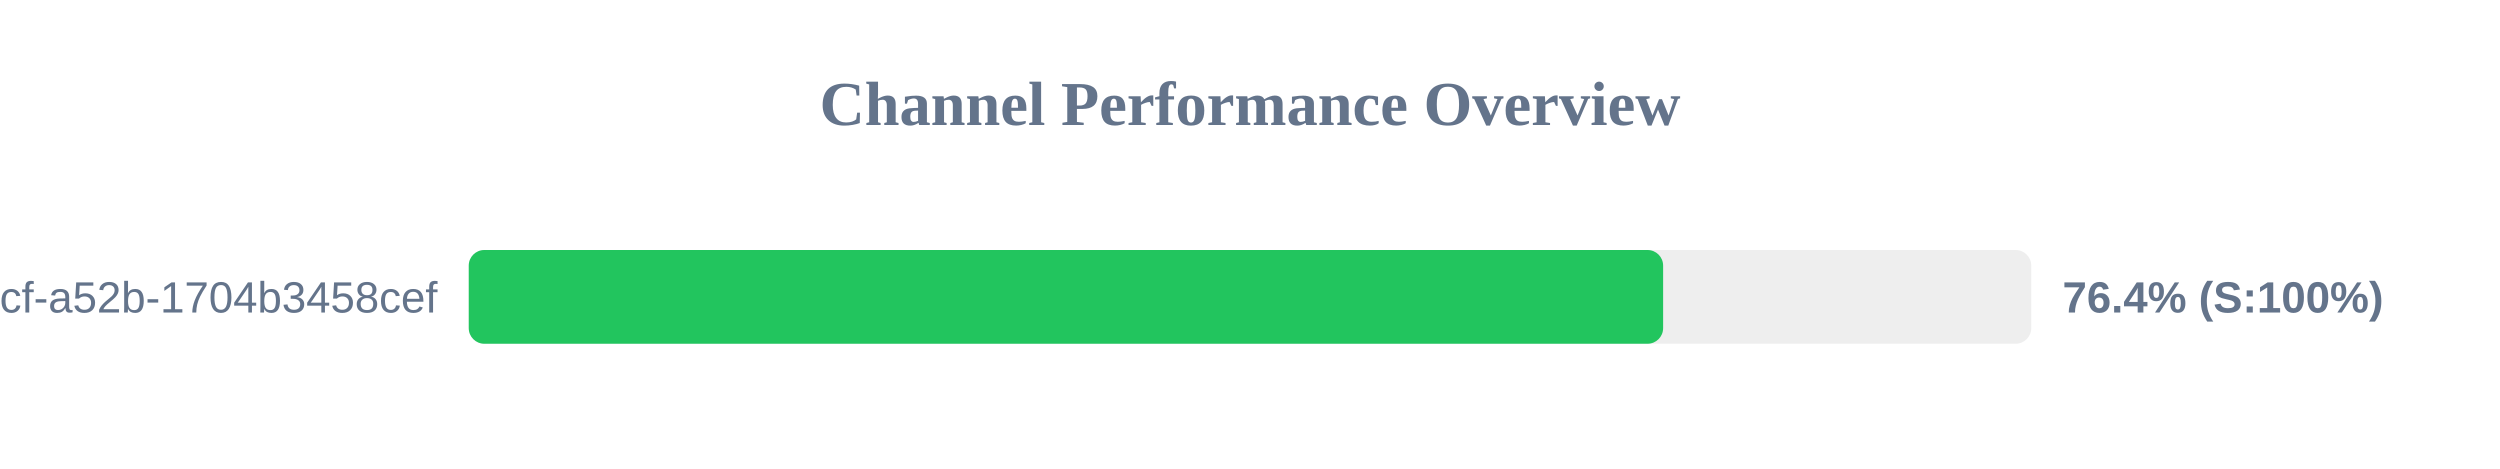
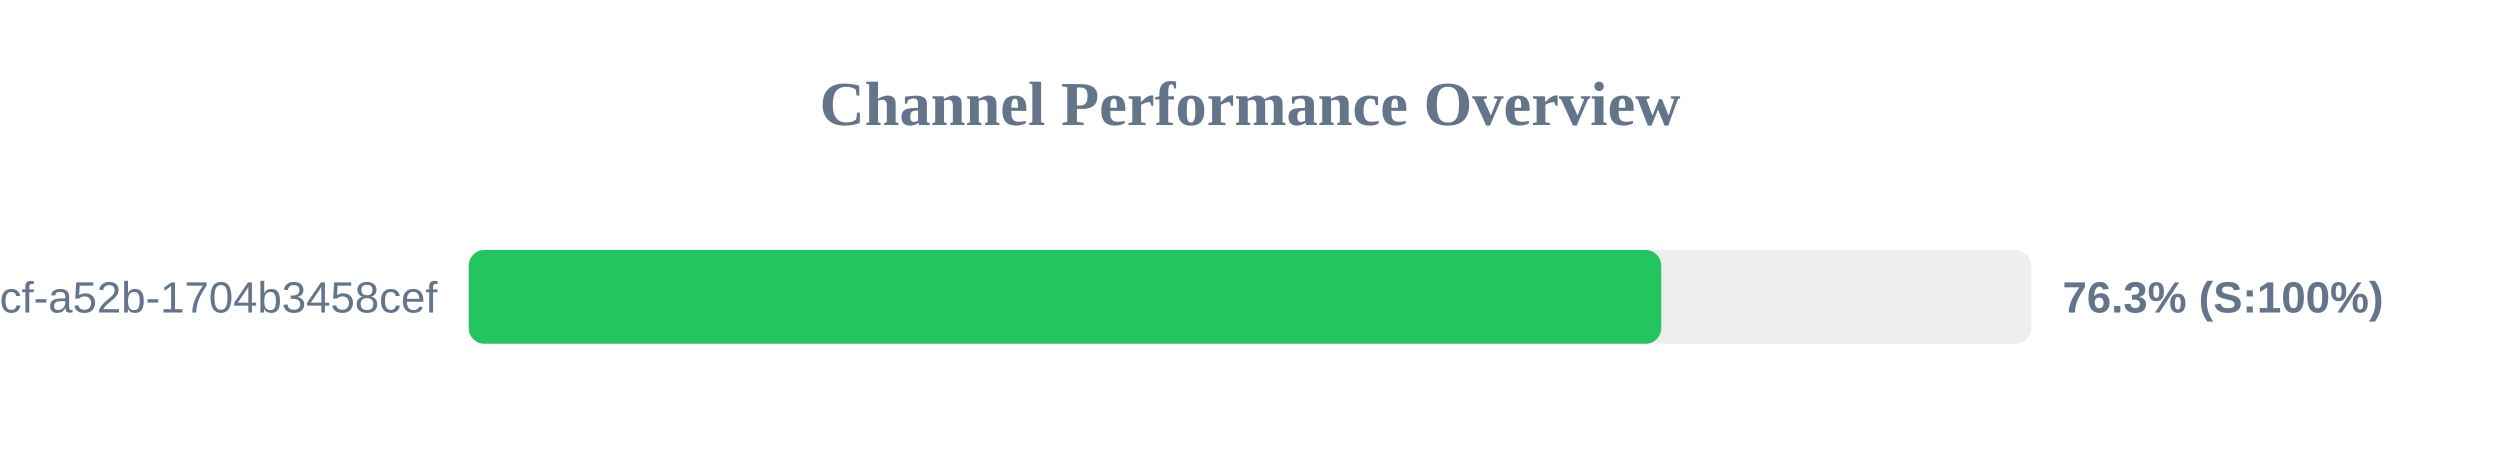
<svg xmlns="http://www.w3.org/2000/svg" width="800" height="150" version="1.1">
  <style>
        .row { font: 14px Arial; fill: #64748b; }
        .score { font: bold 14px Arial; fill: #64748b; }
    </style>
  <text x="400" y="40" text-anchor="middle" font-size="20px" font-weight="bold" fill="#64748b">Channel Performance Overview</text>
  <rect x="150" y="80" width="500" height="30" fill="#eee" rx="5" />
-   <rect x="150" y="80" width="382.2" height="30" fill="#22c55e" rx="5" />
+   <rect x="150" y="80" width="381.6" height="30" fill="#22c55e" rx="5" />
  <text x="140" y="100" text-anchor="end" class="row">?uuid=0cb527d9-6117-4bcf-a52b-1704b3458cef</text>
-   <text x="660" y="100" text-anchor="start" class="score">76.4% (S:100%)</text>
+   <text x="660" y="100" text-anchor="start" class="score">76.3% (S:100%)</text>
</svg>
